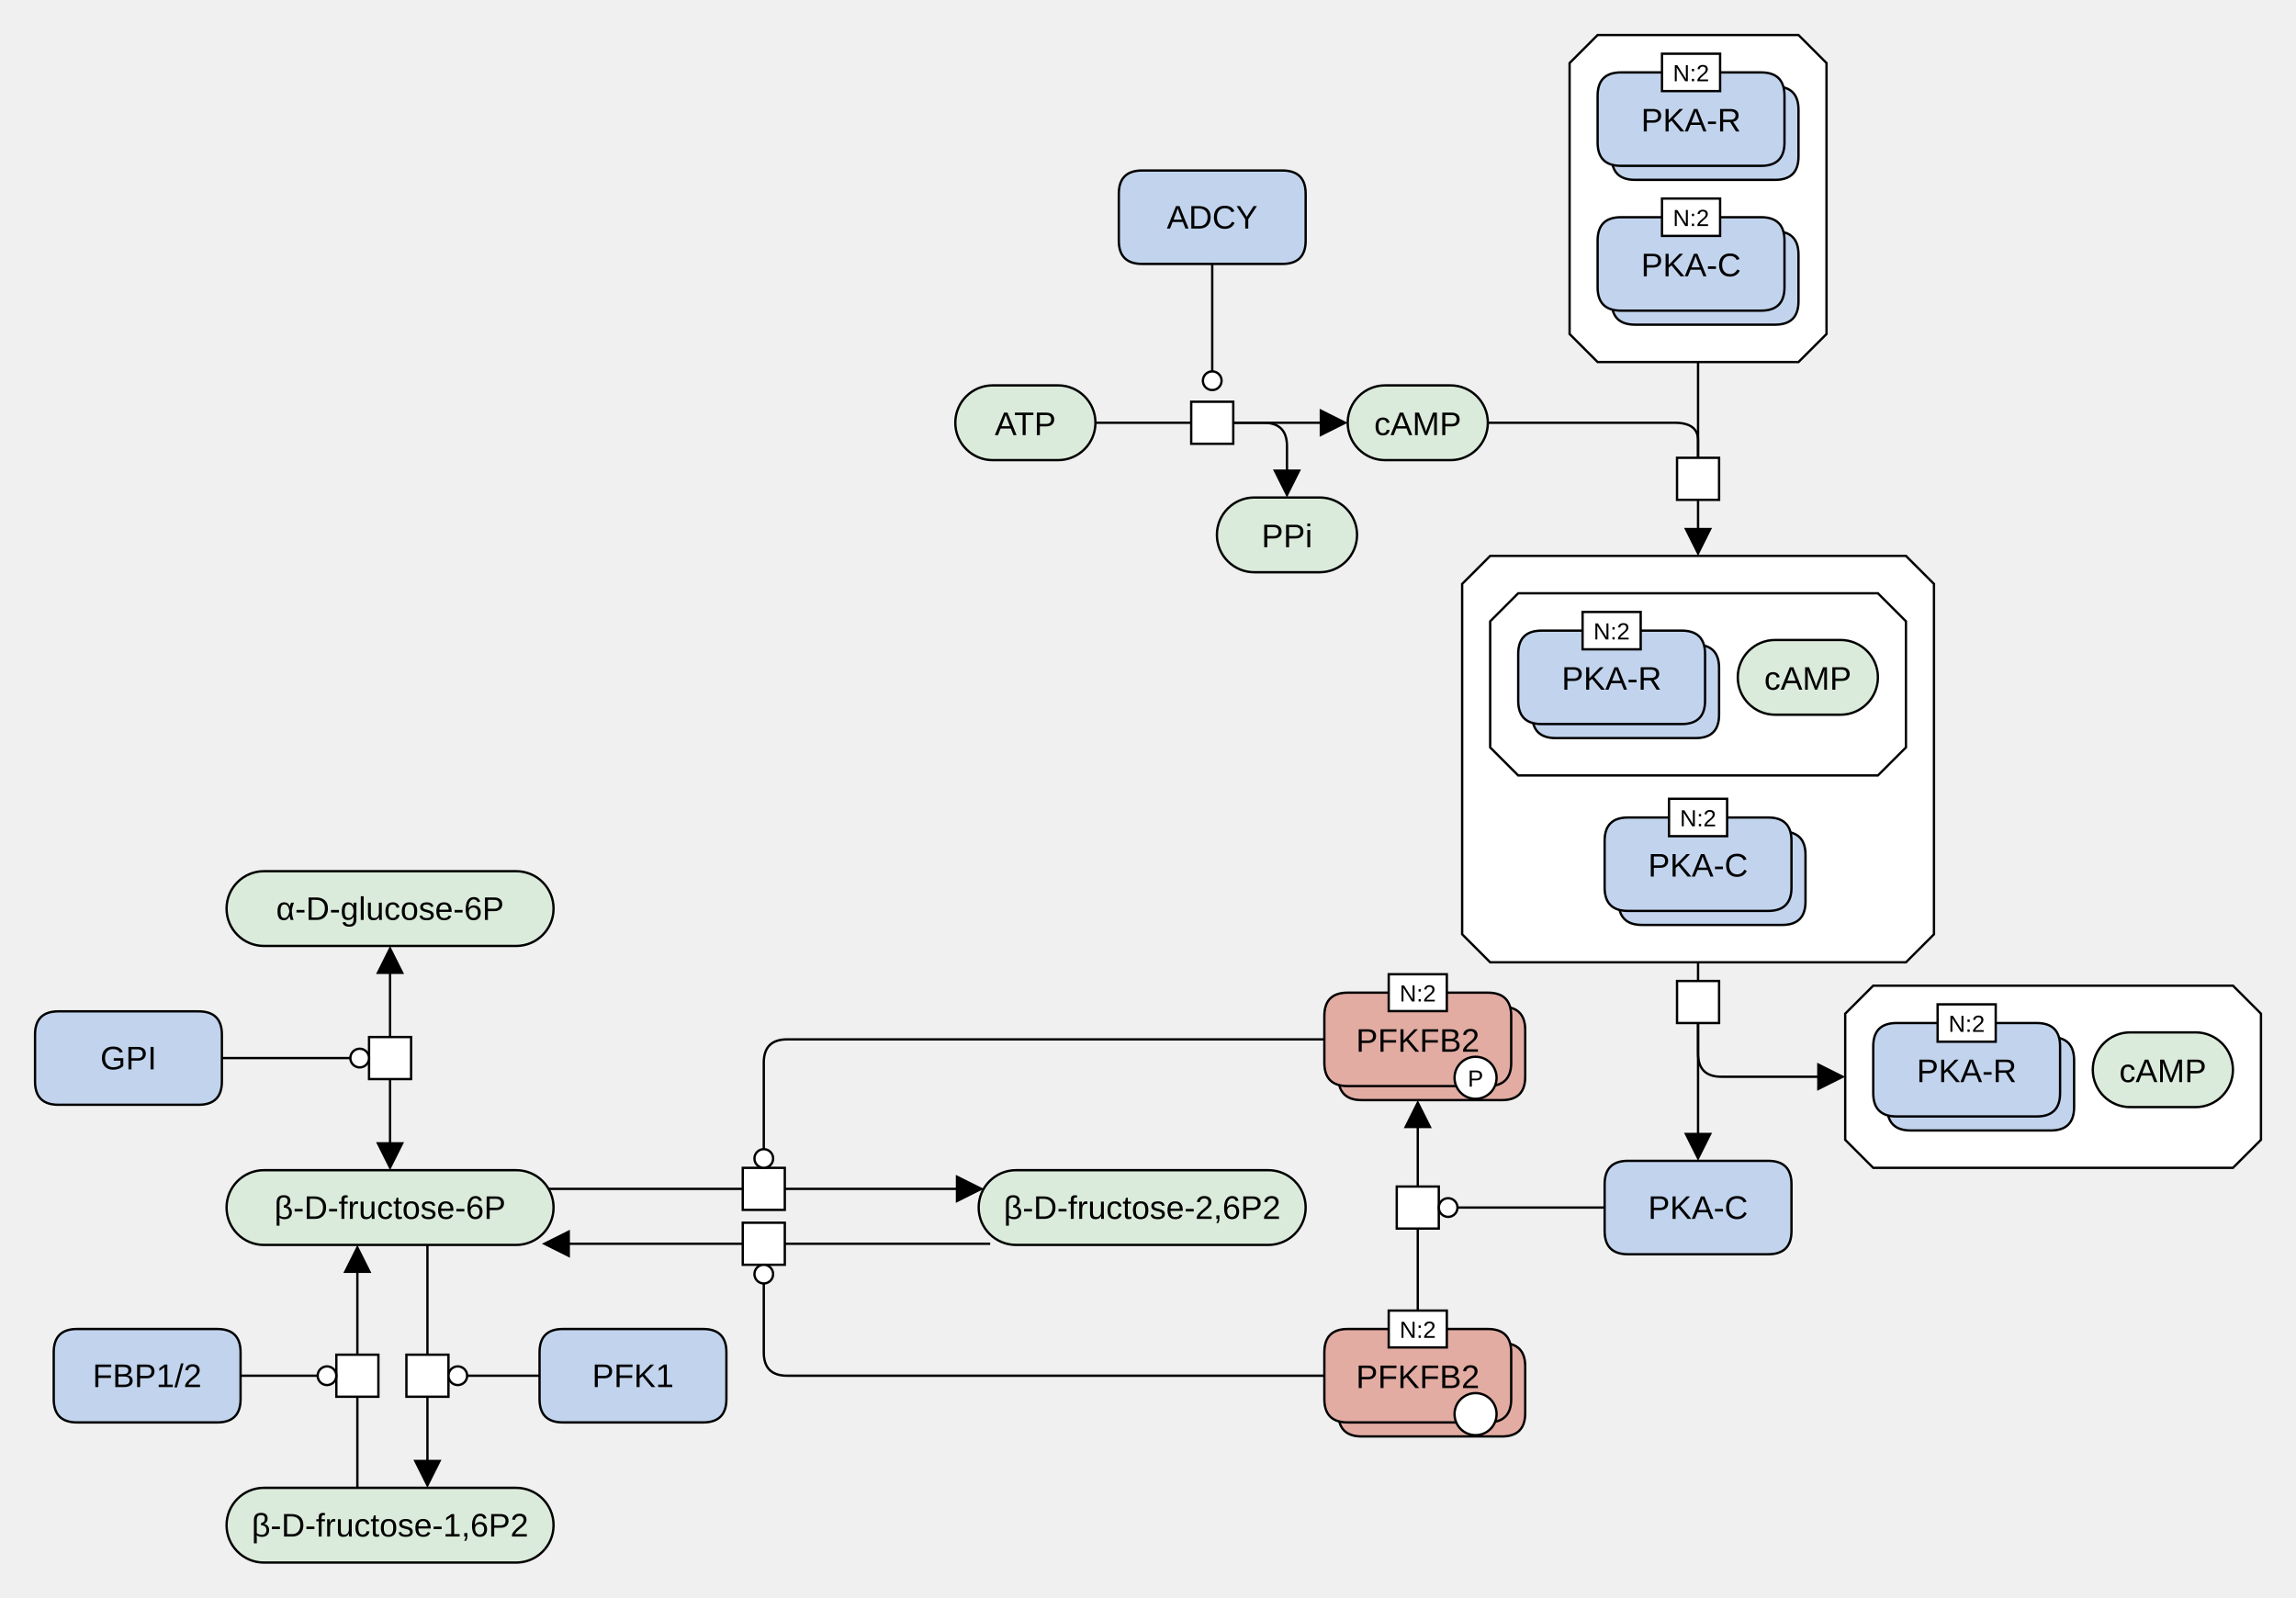
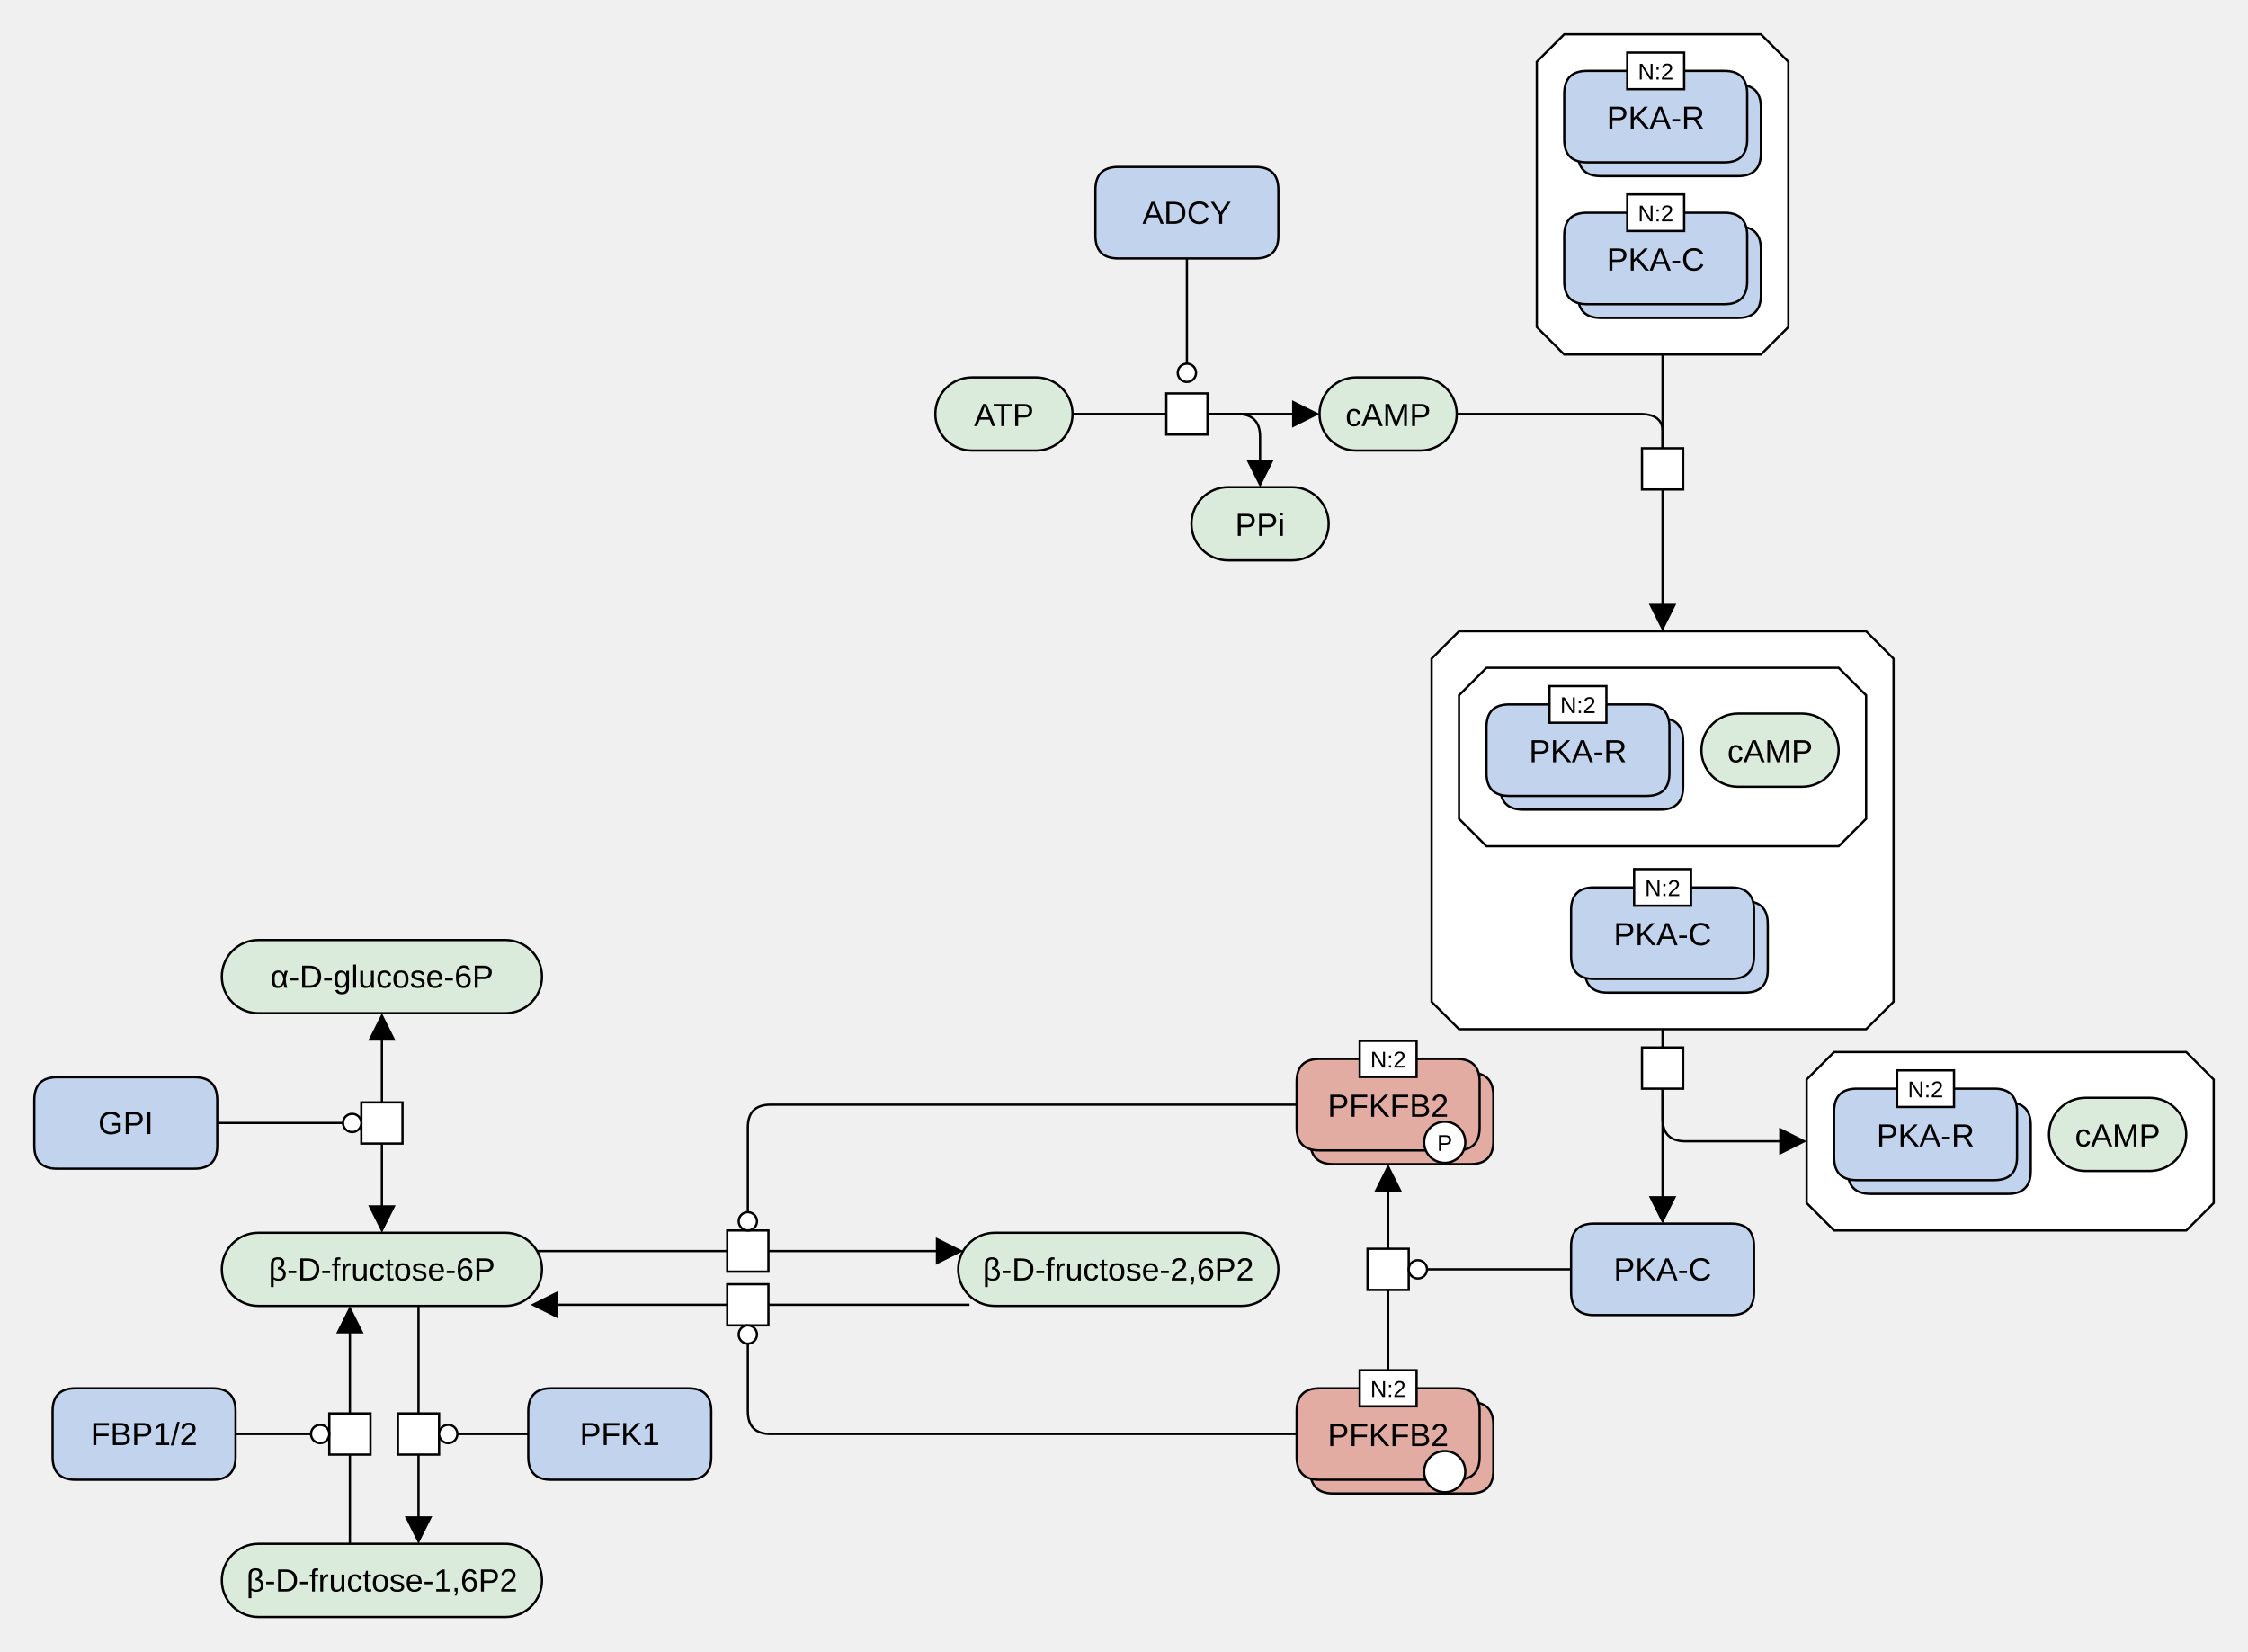
- <svg xmlns="http://www.w3.org/2000/svg" width="983" height="684" viewBox="0 0 983 684" stroke-linecap="butt" stroke-miterlimit="10">
-   <g transform="translate(-25,-27)">
-     <path d="M602 208 C602 199.163 609.163 192 618 192 L646 192 C654.837 192 662 199.163 662 208 L662 208 C662 216.837 654.837 224 646 224 L618 224 C609.163 224 602 216.837 602 208 Z" fill="#DBEBDB" class="c-metabolite" stroke="none" />
-     <path d="M602 208 C602 199.163 609.163 192 618 192 L646 192 C654.837 192 662 199.163 662 208 L662 208 C662 216.837 654.837 224 646 224 L618 224 C609.163 224 602 216.837 602 208 Z" fill="none" stroke="#000000" />
-     <text x="632" y="213.291" text-anchor="middle" font-family="'Dialog', Arial, Helvetica, sans-serif" font-size="14" fill="#000000" class="t-metabolite" stroke="none" xml:space="preserve">cAMP</text>
+ <svg xmlns="http://www.w3.org/2000/svg" width="983" height="722" viewBox="0 0 983 722" stroke-linecap="butt" stroke-miterlimit="10">
+   <g transform="translate(-25,11)">
+     <path d="M602 170 C602 161.163 609.163 154 618 154 L646 154 C654.837 154 662 161.163 662 170 L662 170 C662 178.837 654.837 186 646 186 L618 186 C609.163 186 602 178.837 602 170 Z" fill="#DBEBDB" class="c-metabolite" stroke="none" />
+     <path d="M602 170 C602 161.163 609.163 154 618 154 L646 154 C654.837 154 662 161.163 662 170 L662 170 C662 178.837 654.837 186 646 186 L618 186 C609.163 186 602 178.837 602 170 Z" fill="none" stroke="#000000" />
+     <text x="632" y="175.291" text-anchor="middle" font-family="'Dialog', Arial, Helvetica, sans-serif" font-size="14" fill="#000000" class="t-metabolite" stroke="none" xml:space="preserve">cAMP</text>
    <path d="M827 449 L981 449 L993 461 L993 515 L981 527 L827 527 L815 515 L815 461 Z" fill="#FFFFFF" class="c-complex" stroke="none" />
    <path d="M827 449 L981 449 L993 461 L993 515 L981 527 L827 527 L815 515 L815 461 Z" fill="none" stroke="#000000" />
    <path d="M833 481 Q833 471 843 471 L903 471 Q913 471 913 481 L913 501 Q913 511 903 511 L843 511 Q833 511 833 501 Z" fill="#C2D4ED" class="c-protein" stroke="none" />
    <path d="M833 481 Q833 471 843 471 L903 471 Q913 471 913 481 L913 501 Q913 511 903 511 L843 511 Q833 511 833 501 Z" fill="none" stroke="#000000" />
    <path d="M827 475 Q827 465 837 465 L897 465 Q907 465 907 475 L907 495 Q907 505 897 505 L837 505 Q827 505 827 495 Z" fill="#C2D4ED" class="c-protein" stroke="none" />
    <path d="M827 475 Q827 465 837 465 L897 465 Q907 465 907 475 L907 495 Q907 505 897 505 L837 505 Q827 505 827 495 Z" fill="none" stroke="#000000" />
    <text x="867" y="490.291" text-anchor="middle" font-family="'Dialog', Arial, Helvetica, sans-serif" font-size="14" fill="#000000" class="t-protein" stroke="none" xml:space="preserve">PKA-R</text>
    <path d="M854.562 457 L879.438 457 L879.438 473 L854.562 473 Z" fill="#FFFFFF" class="c-white" stroke="none" />
    <path d="M854.562 457 L879.438 457 L879.438 473 L854.562 473 Z" fill="none" stroke="#000000" />
    <text x="867" y="468.779" text-anchor="middle" font-family="'Dialog', Arial, Helvetica, sans-serif" font-size="10" fill="#000000" class="t-white" stroke="none" xml:space="preserve">N:2</text>
    <path d="M921 485 C921 476.163 928.163 469 937 469 L965 469 C973.837 469 981 476.163 981 485 L981 485 C981 493.837 973.837 501 965 501 L937 501 C928.163 501 921 493.837 921 485 Z" fill="#DBEBDB" class="c-metabolite" stroke="none" />
    <path d="M921 485 C921 476.163 928.163 469 937 469 L965 469 C973.837 469 981 476.163 981 485 L981 485 C981 493.837 973.837 501 965 501 L937 501 C928.163 501 921 493.837 921 485 Z" fill="none" stroke="#000000" />
    <text x="951" y="490.291" text-anchor="middle" font-family="'Dialog', Arial, Helvetica, sans-serif" font-size="14" fill="#000000" class="t-metabolite" stroke="none" xml:space="preserve">cAMP</text>
-     <path d="M743 223 L761 223 L761 241 L743 241 Z" fill="#FFFFFF" class="c-white" stroke="none" />
-     <path d="M743 223 L761 223 L761 241 L743 241 Z" fill="none" stroke="#000000" />
-     <path d="M709 42 L795 42 L807 54 L807 170 L795 182 L709 182 L697 170 L697 54 Z" fill="#FFFFFF" class="c-complex" stroke="none" />
-     <path d="M709 42 L795 42 L807 54 L807 170 L795 182 L709 182 L697 170 L697 54 Z" fill="none" stroke="#000000" />
-     <path d="M715 74 Q715 64 725 64 L785 64 Q795 64 795 74 L795 94 Q795 104 785 104 L725 104 Q715 104 715 94 Z" fill="#C2D4ED" class="c-protein" stroke="none" />
-     <path d="M715 74 Q715 64 725 64 L785 64 Q795 64 795 74 L795 94 Q795 104 785 104 L725 104 Q715 104 715 94 Z" fill="none" stroke="#000000" />
-     <path d="M709 68 Q709 58 719 58 L779 58 Q789 58 789 68 L789 88 Q789 98 779 98 L719 98 Q709 98 709 88 Z" fill="#C2D4ED" class="c-protein" stroke="none" />
-     <path d="M709 68 Q709 58 719 58 L779 58 Q789 58 789 68 L789 88 Q789 98 779 98 L719 98 Q709 98 709 88 Z" fill="none" stroke="#000000" />
-     <text x="749" y="83.291" text-anchor="middle" font-family="'Dialog', Arial, Helvetica, sans-serif" font-size="14" fill="#000000" class="t-protein" stroke="none" xml:space="preserve">PKA-R</text>
-     <path d="M736.562 50 L761.438 50 L761.438 66 L736.562 66 Z" fill="#FFFFFF" class="c-white" stroke="none" />
-     <path d="M736.562 50 L761.438 50 L761.438 66 L736.562 66 Z" fill="none" stroke="#000000" />
-     <text x="749" y="61.779" text-anchor="middle" font-family="'Dialog', Arial, Helvetica, sans-serif" font-size="10" fill="#000000" class="t-white" stroke="none" xml:space="preserve">N:2</text>
-     <path d="M715 136 Q715 126 725 126 L785 126 Q795 126 795 136 L795 156 Q795 166 785 166 L725 166 Q715 166 715 156 Z" fill="#C2D4ED" class="c-protein" stroke="none" />
-     <path d="M715 136 Q715 126 725 126 L785 126 Q795 126 795 136 L795 156 Q795 166 785 166 L725 166 Q715 166 715 156 Z" fill="none" stroke="#000000" />
-     <path d="M709 130 Q709 120 719 120 L779 120 Q789 120 789 130 L789 150 Q789 160 779 160 L719 160 Q709 160 709 150 Z" fill="#C2D4ED" class="c-protein" stroke="none" />
-     <path d="M709 130 Q709 120 719 120 L779 120 Q789 120 789 130 L789 150 Q789 160 779 160 L719 160 Q709 160 709 150 Z" fill="none" stroke="#000000" />
-     <text x="749" y="145.291" text-anchor="middle" font-family="'Dialog', Arial, Helvetica, sans-serif" font-size="14" fill="#000000" class="t-protein" stroke="none" xml:space="preserve">PKA-C</text>
-     <path d="M736.562 112 L761.438 112 L761.438 128 L736.562 128 Z" fill="#FFFFFF" class="c-white" stroke="none" />
-     <path d="M736.562 112 L761.438 112 L761.438 128 L736.562 128 Z" fill="none" stroke="#000000" />
-     <text x="749" y="123.779" text-anchor="middle" font-family="'Dialog', Arial, Helvetica, sans-serif" font-size="10" fill="#000000" class="t-white" stroke="none" xml:space="preserve">N:2</text>
+     <path d="M743 185 L761 185 L761 203 L743 203 Z" fill="#FFFFFF" class="c-white" stroke="none" />
+     <path d="M743 185 L761 185 L761 203 L743 203 Z" fill="none" stroke="#000000" />
+     <path d="M709 4 L795 4 L807 16 L807 132 L795 144 L709 144 L697 132 L697 16 Z" fill="#FFFFFF" class="c-complex" stroke="none" />
+     <path d="M709 4 L795 4 L807 16 L807 132 L795 144 L709 144 L697 132 L697 16 Z" fill="none" stroke="#000000" />
+     <path d="M715 36 Q715 26 725 26 L785 26 Q795 26 795 36 L795 56 Q795 66 785 66 L725 66 Q715 66 715 56 Z" fill="#C2D4ED" class="c-protein" stroke="none" />
+     <path d="M715 36 Q715 26 725 26 L785 26 Q795 26 795 36 L795 56 Q795 66 785 66 L725 66 Q715 66 715 56 Z" fill="none" stroke="#000000" />
+     <path d="M709 30 Q709 20 719 20 L779 20 Q789 20 789 30 L789 50 Q789 60 779 60 L719 60 Q709 60 709 50 Z" fill="#C2D4ED" class="c-protein" stroke="none" />
+     <path d="M709 30 Q709 20 719 20 L779 20 Q789 20 789 30 L789 50 Q789 60 779 60 L719 60 Q709 60 709 50 Z" fill="none" stroke="#000000" />
+     <text x="749" y="45.291" text-anchor="middle" font-family="'Dialog', Arial, Helvetica, sans-serif" font-size="14" fill="#000000" class="t-protein" stroke="none" xml:space="preserve">PKA-R</text>
+     <path d="M736.562 12 L761.438 12 L761.438 28 L736.562 28 Z" fill="#FFFFFF" class="c-white" stroke="none" />
+     <path d="M736.562 12 L761.438 12 L761.438 28 L736.562 28 Z" fill="none" stroke="#000000" />
+     <text x="749" y="23.779" text-anchor="middle" font-family="'Dialog', Arial, Helvetica, sans-serif" font-size="10" fill="#000000" class="t-white" stroke="none" xml:space="preserve">N:2</text>
+     <path d="M715 98 Q715 88 725 88 L785 88 Q795 88 795 98 L795 118 Q795 128 785 128 L725 128 Q715 128 715 118 Z" fill="#C2D4ED" class="c-protein" stroke="none" />
+     <path d="M715 98 Q715 88 725 88 L785 88 Q795 88 795 98 L795 118 Q795 128 785 128 L725 128 Q715 128 715 118 Z" fill="none" stroke="#000000" />
+     <path d="M709 92 Q709 82 719 82 L779 82 Q789 82 789 92 L789 112 Q789 122 779 122 L719 122 Q709 122 709 112 Z" fill="#C2D4ED" class="c-protein" stroke="none" />
+     <path d="M709 92 Q709 82 719 82 L779 82 Q789 82 789 92 L789 112 Q789 122 779 122 L719 122 Q709 122 709 112 Z" fill="none" stroke="#000000" />
+     <text x="749" y="107.291" text-anchor="middle" font-family="'Dialog', Arial, Helvetica, sans-serif" font-size="14" fill="#000000" class="t-protein" stroke="none" xml:space="preserve">PKA-C</text>
+     <path d="M736.562 74 L761.438 74 L761.438 90 L736.562 90 Z" fill="#FFFFFF" class="c-white" stroke="none" />
+     <path d="M736.562 74 L761.438 74 L761.438 90 L736.562 90 Z" fill="none" stroke="#000000" />
+     <text x="749" y="85.779" text-anchor="middle" font-family="'Dialog', Arial, Helvetica, sans-serif" font-size="10" fill="#000000" class="t-white" stroke="none" xml:space="preserve">N:2</text>
    <path d="M743 447 L761 447 L761 465 L743 465 Z" fill="#FFFFFF" class="c-white" stroke="none" />
    <path d="M743 447 L761 447 L761 465 L743 465 Z" fill="none" stroke="#000000" />
    <path d="M663 265 L841 265 L853 277 L853 427 L841 439 L663 439 L651 427 L651 277 Z" fill="#FFFFFF" class="c-complex" stroke="none" />
    <path d="M663 265 L841 265 L853 277 L853 427 L841 439 L663 439 L651 427 L651 277 Z" fill="none" stroke="#000000" />
    <path d="M675 281 L829 281 L841 293 L841 347 L829 359 L675 359 L663 347 L663 293 Z" fill="#FFFFFF" class="c-complex" stroke="none" />
    <path d="M675 281 L829 281 L841 293 L841 347 L829 359 L675 359 L663 347 L663 293 Z" fill="none" stroke="#000000" />
    <path d="M681 313 Q681 303 691 303 L751 303 Q761 303 761 313 L761 333 Q761 343 751 343 L691 343 Q681 343 681 333 Z" fill="#C2D4ED" class="c-protein" stroke="none" />
    <path d="M681 313 Q681 303 691 303 L751 303 Q761 303 761 313 L761 333 Q761 343 751 343 L691 343 Q681 343 681 333 Z" fill="none" stroke="#000000" />
    <path d="M675 307 Q675 297 685 297 L745 297 Q755 297 755 307 L755 327 Q755 337 745 337 L685 337 Q675 337 675 327 Z" fill="#C2D4ED" class="c-protein" stroke="none" />
    <path d="M675 307 Q675 297 685 297 L745 297 Q755 297 755 307 L755 327 Q755 337 745 337 L685 337 Q675 337 675 327 Z" fill="none" stroke="#000000" />
    <text x="715" y="322.291" text-anchor="middle" font-family="'Dialog', Arial, Helvetica, sans-serif" font-size="14" fill="#000000" class="t-protein" stroke="none" xml:space="preserve">PKA-R</text>
    <path d="M702.562 289 L727.438 289 L727.438 305 L702.562 305 Z" fill="#FFFFFF" class="c-white" stroke="none" />
    <path d="M702.562 289 L727.438 289 L727.438 305 L702.562 305 Z" fill="none" stroke="#000000" />
    <text x="715" y="300.779" text-anchor="middle" font-family="'Dialog', Arial, Helvetica, sans-serif" font-size="10" fill="#000000" class="t-white" stroke="none" xml:space="preserve">N:2</text>
    <path d="M769 317 C769 308.163 776.163 301 785 301 L813 301 C821.837 301 829 308.163 829 317 L829 317 C829 325.837 821.837 333 813 333 L785 333 C776.163 333 769 325.837 769 317 Z" fill="#DBEBDB" class="c-metabolite" stroke="none" />
    <path d="M769 317 C769 308.163 776.163 301 785 301 L813 301 C821.837 301 829 308.163 829 317 L829 317 C829 325.837 821.837 333 813 333 L785 333 C776.163 333 769 325.837 769 317 Z" fill="none" stroke="#000000" />
    <text x="799" y="322.291" text-anchor="middle" font-family="'Dialog', Arial, Helvetica, sans-serif" font-size="14" fill="#000000" class="t-metabolite" stroke="none" xml:space="preserve">cAMP</text>
    <path d="M718 393 Q718 383 728 383 L788 383 Q798 383 798 393 L798 413 Q798 423 788 423 L728 423 Q718 423 718 413 Z" fill="#C2D4ED" class="c-protein" stroke="none" />
    <path d="M718 393 Q718 383 728 383 L788 383 Q798 383 798 393 L798 413 Q798 423 788 423 L728 423 Q718 423 718 413 Z" fill="none" stroke="#000000" />
    <path d="M712 387 Q712 377 722 377 L782 377 Q792 377 792 387 L792 407 Q792 417 782 417 L722 417 Q712 417 712 407 Z" fill="#C2D4ED" class="c-protein" stroke="none" />
    <path d="M712 387 Q712 377 722 377 L782 377 Q792 377 792 387 L792 407 Q792 417 782 417 L722 417 Q712 417 712 407 Z" fill="none" stroke="#000000" />
    <text x="752" y="402.291" text-anchor="middle" font-family="'Dialog', Arial, Helvetica, sans-serif" font-size="14" fill="#000000" class="t-protein" stroke="none" xml:space="preserve">PKA-C</text>
    <path d="M739.562 369 L764.438 369 L764.438 385 L739.562 385 Z" fill="#FFFFFF" class="c-white" stroke="none" />
    <path d="M739.562 369 L764.438 369 L764.438 385 L739.562 385 Z" fill="none" stroke="#000000" />
    <text x="752" y="380.779" text-anchor="middle" font-family="'Dialog', Arial, Helvetica, sans-serif" font-size="10" fill="#000000" class="t-white" stroke="none" xml:space="preserve">N:2</text>
    <path d="M712 534 Q712 524 722 524 L782 524 Q792 524 792 534 L792 554 Q792 564 782 564 L722 564 Q712 564 712 554 Z" fill="#C2D4ED" class="c-protein" stroke="none" />
    <path d="M712 534 Q712 524 722 524 L782 524 Q792 524 792 534 L792 554 Q792 564 782 564 L722 564 Q712 564 712 554 Z" fill="none" stroke="#000000" />
    <text x="752" y="548.85" text-anchor="middle" font-family="Arial, Helvetica, sans-serif" font-size="14" fill="#000000" class="t-protein" stroke="none" xml:space="preserve">PKA-C</text>
    <path d="M122 416 C122 407.163 129.163 400 138 400 L246 400 C254.837 400 262 407.163 262 416 L262 416 C262 424.837 254.837 432 246 432 L138 432 C129.163 432 122 424.837 122 416 Z" fill="#DBEBDB" class="c-metabolite" stroke="none" />
    <path d="M122 416 C122 407.163 129.163 400 138 400 L246 400 C254.837 400 262 407.163 262 416 L262 416 C262 424.837 254.837 432 246 432 L138 432 C129.163 432 122 424.837 122 416 Z" fill="none" stroke="#000000" />
    <text x="192" y="420.85" text-anchor="middle" font-family="Arial, Helvetica, sans-serif" font-size="14" fill="#000000" class="t-metabolite" stroke="none" xml:space="preserve">α-D-glucose-6P</text>
    <path d="M122 544 C122 535.163 129.163 528 138 528 L246 528 C254.837 528 262 535.163 262 544 L262 544 C262 552.837 254.837 560 246 560 L138 560 C129.163 560 122 552.837 122 544 Z" fill="#DBEBDB" class="c-metabolite" stroke="none" />
    <path d="M122 544 C122 535.163 129.163 528 138 528 L246 528 C254.837 528 262 535.163 262 544 L262 544 C262 552.837 254.837 560 246 560 L138 560 C129.163 560 122 552.837 122 544 Z" fill="none" stroke="#000000" />
    <text x="192" y="548.85" text-anchor="middle" font-family="Arial, Helvetica, sans-serif" font-size="14" fill="#000000" class="t-metabolite" stroke="none" xml:space="preserve">β-D-fructose-6P</text>
    <path d="M40 470 Q40 460 50 460 L110 460 Q120 460 120 470 L120 490 Q120 500 110 500 L50 500 Q40 500 40 490 Z" fill="#C2D4ED" class="c-protein" stroke="none" />
    <path d="M40 470 Q40 460 50 460 L110 460 Q120 460 120 470 L120 490 Q120 500 110 500 L50 500 Q40 500 40 490 Z" fill="none" stroke="#000000" />
    <text x="80" y="484.85" text-anchor="middle" font-family="Arial, Helvetica, sans-serif" font-size="14" fill="#000000" class="t-protein" stroke="none" xml:space="preserve">GPI</text>
    <path d="M183 471 L201 471 L201 489 L183 489 Z" fill="#FFFFFF" class="c-white" stroke="none" />
    <path d="M183 471 L201 471 L201 489 L183 489 Z" fill="none" stroke="#000000" />
    <path d="M199 607 L217 607 L217 625 L199 625 Z" fill="#FFFFFF" class="c-white" stroke="none" />
    <path d="M199 607 L217 607 L217 625 L199 625 Z" fill="none" stroke="#000000" />
    <path d="M169 607 L187 607 L187 625 L169 625 Z" fill="#FFFFFF" class="c-white" stroke="none" />
    <path d="M169 607 L187 607 L187 625 L169 625 Z" fill="none" stroke="#000000" />
    <path d="M122 680 C122 671.163 129.163 664 138 664 L246 664 C254.837 664 262 671.163 262 680 L262 680 C262 688.837 254.837 696 246 696 L138 696 C129.163 696 122 688.837 122 680 Z" fill="#DBEBDB" class="c-metabolite" stroke="none" />
    <path d="M122 680 C122 671.163 129.163 664 138 664 L246 664 C254.837 664 262 671.163 262 680 L262 680 C262 688.837 254.837 696 246 696 L138 696 C129.163 696 122 688.837 122 680 Z" fill="none" stroke="#000000" />
    <text x="192" y="684.85" text-anchor="middle" font-family="Arial, Helvetica, sans-serif" font-size="14" fill="#000000" class="t-metabolite" stroke="none" xml:space="preserve">β-D-fructose-1,6P2</text>
    <path d="M48 606 Q48 596 58 596 L118 596 Q128 596 128 606 L128 626 Q128 636 118 636 L58 636 Q48 636 48 626 Z" fill="#C2D4ED" class="c-protein" stroke="none" />
    <path d="M48 606 Q48 596 58 596 L118 596 Q128 596 128 606 L128 626 Q128 636 118 636 L58 636 Q48 636 48 626 Z" fill="none" stroke="#000000" />
    <text x="88" y="620.85" text-anchor="middle" font-family="Arial, Helvetica, sans-serif" font-size="14" fill="#000000" class="t-protein" stroke="none" xml:space="preserve">FBP1/2</text>
    <path d="M256 606 Q256 596 266 596 L326 596 Q336 596 336 606 L336 626 Q336 636 326 636 L266 636 Q256 636 256 626 Z" fill="#C2D4ED" class="c-protein" stroke="none" />
    <path d="M256 606 Q256 596 266 596 L326 596 Q336 596 336 606 L336 626 Q336 636 326 636 L266 636 Q256 636 256 626 Z" fill="none" stroke="#000000" />
    <text x="296" y="620.85" text-anchor="middle" font-family="Arial, Helvetica, sans-serif" font-size="14" fill="#000000" class="t-protein" stroke="none" xml:space="preserve">PFK1</text>
    <path d="M444 544 C444 535.163 451.163 528 460 528 L568 528 C576.837 528 584 535.163 584 544 L584 544 C584 552.837 576.837 560 568 560 L460 560 C451.163 560 444 552.837 444 544 Z" fill="#DBEBDB" class="c-metabolite" stroke="none" />
    <path d="M444 544 C444 535.163 451.163 528 460 528 L568 528 C576.837 528 584 535.163 584 544 L584 544 C584 552.837 576.837 560 568 560 L460 560 C451.163 560 444 552.837 444 544 Z" fill="none" stroke="#000000" />
    <text x="514" y="548.85" text-anchor="middle" font-family="Arial, Helvetica, sans-serif" font-size="14" fill="#000000" class="t-metabolite" stroke="none" xml:space="preserve">β-D-fructose-2,6P2</text>
    <path d="M343 527 L361 527 L361 545 L343 545 Z" fill="#FFFFFF" class="c-white" stroke="none" />
    <path d="M343 527 L361 527 L361 545 L343 545 Z" fill="none" stroke="#000000" />
    <path d="M343 550.5 L361 550.5 L361 568.5 L343 568.5 Z" fill="#FFFFFF" class="c-white" stroke="none" />
    <path d="M343 550.5 L361 550.5 L361 568.5 L343 568.5 Z" fill="none" stroke="#000000" />
    <path d="M623 535 L641 535 L641 553 L623 553 Z" fill="#FFFFFF" class="c-white" stroke="none" />
    <path d="M623 535 L641 535 L641 553 L623 553 Z" fill="none" stroke="#000000" />
-     <path d="M434 208 C434 199.163 441.163 192 450 192 L478 192 C486.837 192 494 199.163 494 208 L494 208 C494 216.837 486.837 224 478 224 L450 224 C441.163 224 434 216.837 434 208 Z" fill="#DBEBDB" class="c-metabolite" stroke="none" />
-     <path d="M434 208 C434 199.163 441.163 192 450 192 L478 192 C486.837 192 494 199.163 494 208 L494 208 C494 216.837 486.837 224 478 224 L450 224 C441.163 224 434 216.837 434 208 Z" fill="none" stroke="#000000" />
-     <text x="464" y="213.291" text-anchor="middle" font-family="'Dialog', Arial, Helvetica, sans-serif" font-size="14" fill="#000000" class="t-metabolite" stroke="none" xml:space="preserve">ATP</text>
-     <path d="M535 199 L553 199 L553 217 L535 217 Z" fill="#FFFFFF" class="c-white" stroke="none" />
-     <path d="M535 199 L553 199 L553 217 L535 217 Z" fill="none" stroke="#000000" />
-     <path d="M504 110 Q504 100 514 100 L574 100 Q584 100 584 110 L584 130 Q584 140 574 140 L514 140 Q504 140 504 130 Z" fill="#C2D4ED" class="c-protein" stroke="none" />
-     <path d="M504 110 Q504 100 514 100 L574 100 Q584 100 584 110 L584 130 Q584 140 574 140 L514 140 Q504 140 504 130 Z" fill="none" stroke="#000000" />
-     <text x="544" y="124.85" text-anchor="middle" font-family="Arial, Helvetica, sans-serif" font-size="14" fill="#000000" class="t-protein" stroke="none" xml:space="preserve">ADCY</text>
+     <path d="M434 170 C434 161.163 441.163 154 450 154 L478 154 C486.837 154 494 161.163 494 170 L494 170 C494 178.837 486.837 186 478 186 L450 186 C441.163 186 434 178.837 434 170 Z" fill="#DBEBDB" class="c-metabolite" stroke="none" />
+     <path d="M434 170 C434 161.163 441.163 154 450 154 L478 154 C486.837 154 494 161.163 494 170 L494 170 C494 178.837 486.837 186 478 186 L450 186 C441.163 186 434 178.837 434 170 Z" fill="none" stroke="#000000" />
+     <text x="464" y="175.291" text-anchor="middle" font-family="'Dialog', Arial, Helvetica, sans-serif" font-size="14" fill="#000000" class="t-metabolite" stroke="none" xml:space="preserve">ATP</text>
+     <path d="M535 161 L553 161 L553 179 L535 179 Z" fill="#FFFFFF" class="c-white" stroke="none" />
+     <path d="M535 161 L553 161 L553 179 L535 179 Z" fill="none" stroke="#000000" />
+     <path d="M504 72 Q504 62 514 62 L574 62 Q584 62 584 72 L584 92 Q584 102 574 102 L514 102 Q504 102 504 92 Z" fill="#C2D4ED" class="c-protein" stroke="none" />
+     <path d="M504 72 Q504 62 514 62 L574 62 Q584 62 584 72 L584 92 Q584 102 574 102 L514 102 Q504 102 504 92 Z" fill="none" stroke="#000000" />
+     <text x="544" y="86.85" text-anchor="middle" font-family="Arial, Helvetica, sans-serif" font-size="14" fill="#000000" class="t-protein" stroke="none" xml:space="preserve">ADCY</text>
    <path d="M598 468 Q598 458 608 458 L668 458 Q678 458 678 468 L678 488 Q678 498 668 498 L608 498 Q598 498 598 488 Z" fill="#E2ACA3" class="c-hlProtein" stroke="none" />
    <path d="M598 468 Q598 458 608 458 L668 458 Q678 458 678 468 L678 488 Q678 498 668 498 L608 498 Q598 498 598 488 Z" fill="none" stroke="#000000" />
    <path d="M592 462 Q592 452 602 452 L662 452 Q672 452 672 462 L672 482 Q672 492 662 492 L602 492 Q592 492 592 482 Z" fill="#E2ACA3" class="c-hlProtein" stroke="none" />
    <path d="M592 462 Q592 452 602 452 L662 452 Q672 452 672 462 L672 482 Q672 492 662 492 L602 492 Q592 492 592 482 Z" fill="none" stroke="#000000" />
    <text x="632" y="477.291" text-anchor="middle" font-family="'Dialog', Arial, Helvetica, sans-serif" font-size="14" fill="#000000" class="t-hlProtein" stroke="none" xml:space="preserve">PFKFB2</text>
    <rect x="619.562" y="444.111" width="24.875" height="15.777" fill="#FFFFFF" class="c-white" stroke="none" />
    <rect x="619.562" y="444.111" width="24.875" height="15.777" fill="none" stroke="#000000" />
    <text x="632" y="455.779" text-anchor="middle" font-family="'Dialog', Arial, Helvetica, sans-serif" font-size="10" fill="#000000" class="t-white" stroke="none" xml:space="preserve">N:2</text>
    <path d="M647.739 488.447 C647.739 483.476 651.769 479.447 656.739 479.447 L656.739 479.447 C661.71 479.447 665.739 483.476 665.739 488.447 L665.739 488.447 C665.739 493.417 661.71 497.447 656.739 497.447 L656.739 497.447 C651.769 497.447 647.739 493.417 647.739 488.447 Z" fill="#FFFFFF" class="c-white" stroke="none" />
    <path d="M647.739 488.447 C647.739 483.476 651.769 479.447 656.739 479.447 L656.739 479.447 C661.71 479.447 665.739 483.476 665.739 488.447 L665.739 488.447 C665.739 493.417 661.71 497.447 656.739 497.447 L656.739 497.447 C651.769 497.447 647.739 493.417 647.739 488.447 Z" fill="none" stroke="#000000" />
    <text x="656.739" y="492.226" text-anchor="middle" font-family="'Dialog', Arial, Helvetica, sans-serif" font-size="10" fill="#000000" class="t-white" stroke="none" xml:space="preserve">P</text>
    <path d="M598 612 Q598 602 608 602 L668 602 Q678 602 678 612 L678 632 Q678 642 668 642 L608 642 Q598 642 598 632 Z" fill="#E2ACA3" class="c-hlProtein" stroke="none" />
    <path d="M598 612 Q598 602 608 602 L668 602 Q678 602 678 612 L678 632 Q678 642 668 642 L608 642 Q598 642 598 632 Z" fill="none" stroke="#000000" />
    <path d="M592 606 Q592 596 602 596 L662 596 Q672 596 672 606 L672 626 Q672 636 662 636 L602 636 Q592 636 592 626 Z" fill="#E2ACA3" class="c-hlProtein" stroke="none" />
    <path d="M592 606 Q592 596 602 596 L662 596 Q672 596 672 606 L672 626 Q672 636 662 636 L602 636 Q592 636 592 626 Z" fill="none" stroke="#000000" />
    <text x="632" y="621.291" text-anchor="middle" font-family="'Dialog', Arial, Helvetica, sans-serif" font-size="14" fill="#000000" class="t-hlProtein" stroke="none" xml:space="preserve">PFKFB2</text>
    <rect x="619.562" y="588.111" width="24.875" height="15.777" fill="#FFFFFF" class="c-white" stroke="none" />
    <rect x="619.562" y="588.111" width="24.875" height="15.777" fill="none" stroke="#000000" />
    <text x="632" y="599.779" text-anchor="middle" font-family="'Dialog', Arial, Helvetica, sans-serif" font-size="10" fill="#000000" class="t-white" stroke="none" xml:space="preserve">N:2</text>
    <path d="M647.739 632.447 C647.739 627.476 651.769 623.447 656.739 623.447 L656.739 623.447 C661.71 623.447 665.739 627.476 665.739 632.447 L665.739 632.447 C665.739 637.417 661.71 641.447 656.739 641.447 L656.739 641.447 C651.769 641.447 647.739 637.417 647.739 632.447 Z" fill="#FFFFFF" class="c-white" stroke="none" />
    <path d="M647.739 632.447 C647.739 627.476 651.769 623.447 656.739 623.447 L656.739 623.447 C661.71 623.447 665.739 627.476 665.739 632.447 L665.739 632.447 C665.739 637.417 661.71 641.447 656.739 641.447 L656.739 641.447 C651.769 641.447 647.739 637.417 647.739 632.447 Z" fill="none" stroke="#000000" />
-     <path d="M546 256 C546 247.163 553.163 240 562 240 L590 240 C598.837 240 606 247.163 606 256 L606 256 C606 264.837 598.837 272 590 272 L562 272 C553.163 272 546 264.837 546 256 Z" fill="#DBEBDB" class="c-metabolite" stroke="none" />
-     <path d="M546 256 C546 247.163 553.163 240 562 240 L590 240 C598.837 240 606 247.163 606 256 L606 256 C606 264.837 598.837 272 590 272 L562 272 C553.163 272 546 264.837 546 256 Z" fill="none" stroke="#000000" />
-     <text x="576" y="261.291" text-anchor="middle" font-family="'Dialog', Arial, Helvetica, sans-serif" font-size="14" fill="#000000" class="t-metabolite" stroke="none" xml:space="preserve">PPi</text>
+     <path d="M546 218 C546 209.163 553.163 202 562 202 L590 202 C598.837 202 606 209.163 606 218 L606 218 C606 226.837 598.837 234 590 234 L562 234 C553.163 234 546 226.837 546 218 Z" fill="#DBEBDB" class="c-metabolite" stroke="none" />
+     <path d="M546 218 C546 209.163 553.163 202 562 202 L590 202 C598.837 202 606 209.163 606 218 L606 218 C606 226.837 598.837 234 590 234 L562 234 C553.163 234 546 226.837 546 218 Z" fill="none" stroke="#000000" />
+     <text x="576" y="223.291" text-anchor="middle" font-family="'Dialog', Arial, Helvetica, sans-serif" font-size="14" fill="#000000" class="t-metabolite" stroke="none" xml:space="preserve">PPi</text>
    <path d="M752 465 L752 513" fill="none" stroke="#000000" />
    <path d="M752 524 L746 512 L758 512 Z" fill="#000000" stroke="none" />
    <path d="M752 439 L752 447" fill="none" stroke="#000000" />
-     <path d="M752 241 L752 254" fill="none" stroke="#000000" />
+     <path d="M752 203 L752 254" fill="none" stroke="#000000" />
    <path d="M752 265 L746 253 L758 253 Z" fill="#000000" stroke="none" />
-     <path d="M752 182 L752 223" fill="none" stroke="#000000" />
+     <path d="M752 144 L752 185" fill="none" stroke="#000000" />
    <path d="M752 465 L752 478 Q752 488 762 488 L804 488" fill="none" stroke="#000000" />
    <path d="M815 488 L803 494 L803 482 Z" fill="#000000" stroke="none" />
-     <path d="M662 208 L742 208 Q752 208 752 215.5 L752 223" fill="none" stroke="#000000" />
+     <path d="M662 170 L742 170 Q752 170 752 177.5 L752 185" fill="none" stroke="#000000" />
    <path d="M192 489 L192 517" fill="none" stroke="#000000" />
    <path d="M192 528 L186 516 L198 516 Z" fill="#000000" stroke="none" />
    <path d="M192 471 L192 443" fill="none" stroke="#000000" />
    <path d="M192 432 L198 444 L186 444 Z" fill="#000000" stroke="none" />
    <path d="M120 480 L175 480" fill="none" stroke="#000000" />
    <circle cx="179" cy="480" r="4" fill="white" class="c-white" stroke="#000000" />
    <path d="M128 616 L161 616" fill="none" stroke="#000000" />
    <circle cx="165" cy="616" r="4" fill="white" class="c-white" stroke="#000000" />
    <path d="M178 664 L178 625" fill="none" stroke="#000000" />
    <path d="M178 607 L178 571" fill="none" stroke="#000000" />
    <path d="M178 560 L184 572 L172 572 Z" fill="#000000" stroke="none" />
    <path d="M208 625 L208 653" fill="none" stroke="#000000" />
    <path d="M208 664 L202 652 L214 652 Z" fill="#000000" stroke="none" />
    <path d="M208 560 L208 607" fill="none" stroke="#000000" />
    <path d="M256 616 L225 616" fill="none" stroke="#000000" />
    <circle cx="221" cy="616" r="4" fill="white" class="c-white" stroke="#000000" />
    <path d="M361 536 L435.219 536" fill="none" stroke="#000000" />
    <path d="M446.219 536 L434.219 542 L434.219 530 Z" fill="#000000" stroke="none" />
    <path d="M343 559.5 L268 559.5" fill="none" stroke="#000000" />
    <path d="M257 559.5 L269 553.5 L269 565.5 Z" fill="#000000" stroke="none" />
    <path d="M259.781 536 L343 536" fill="none" stroke="#000000" />
    <path d="M448.93 559.5 L361 559.5" fill="none" stroke="#000000" />
    <path d="M632 535 L632 509" fill="none" stroke="#000000" />
    <path d="M632 498 L638 510 L626 510 Z" fill="#000000" stroke="none" />
    <path d="M632 588 L632 553" fill="none" stroke="#000000" />
    <path d="M712 544 L649 544" fill="none" stroke="#000000" />
    <circle cx="645" cy="544" r="4" fill="white" class="c-white" stroke="#000000" />
-     <path d="M553 208 L591 208" fill="none" stroke="#000000" />
-     <path d="M602 208 L590 214 L590 202 Z" fill="#000000" stroke="none" />
-     <path d="M494 208 L535 208" fill="none" stroke="#000000" />
-     <path d="M544 140 L544 186" fill="none" stroke="#000000" />
-     <circle cx="544" cy="190" r="4" fill="white" class="c-white" stroke="#000000" />
+     <path d="M553 170 L591 170" fill="none" stroke="#000000" />
+     <path d="M602 170 L590 176 L590 164 Z" fill="#000000" stroke="none" />
+     <path d="M494 170 L535 170" fill="none" stroke="#000000" />
+     <path d="M544 102 L544 148" fill="none" stroke="#000000" />
+     <circle cx="544" cy="152" r="4" fill="white" class="c-white" stroke="#000000" />
    <path d="M592 472 L362 472 Q352 472 352 482 L352 519" fill="none" stroke="#000000" />
    <circle cx="352" cy="523" r="4" fill="white" class="c-white" stroke="#000000" />
    <path d="M592 616 L362 616 Q352 616 352 606 L352 576.5" fill="none" stroke="#000000" />
    <circle cx="352" cy="572.5" r="4" fill="white" class="c-white" stroke="#000000" />
-     <path d="M553 208 L566 208 Q576 208 576 218 L576 229" fill="none" stroke="#000000" />
-     <path d="M576 240 L570 228 L582 228 Z" fill="#000000" stroke="none" />
+     <path d="M553 170 L566 170 Q576 170 576 180 L576 191" fill="none" stroke="#000000" />
+     <path d="M576 202 L570 190 L582 190 Z" fill="#000000" stroke="none" />
  </g>
</svg>
